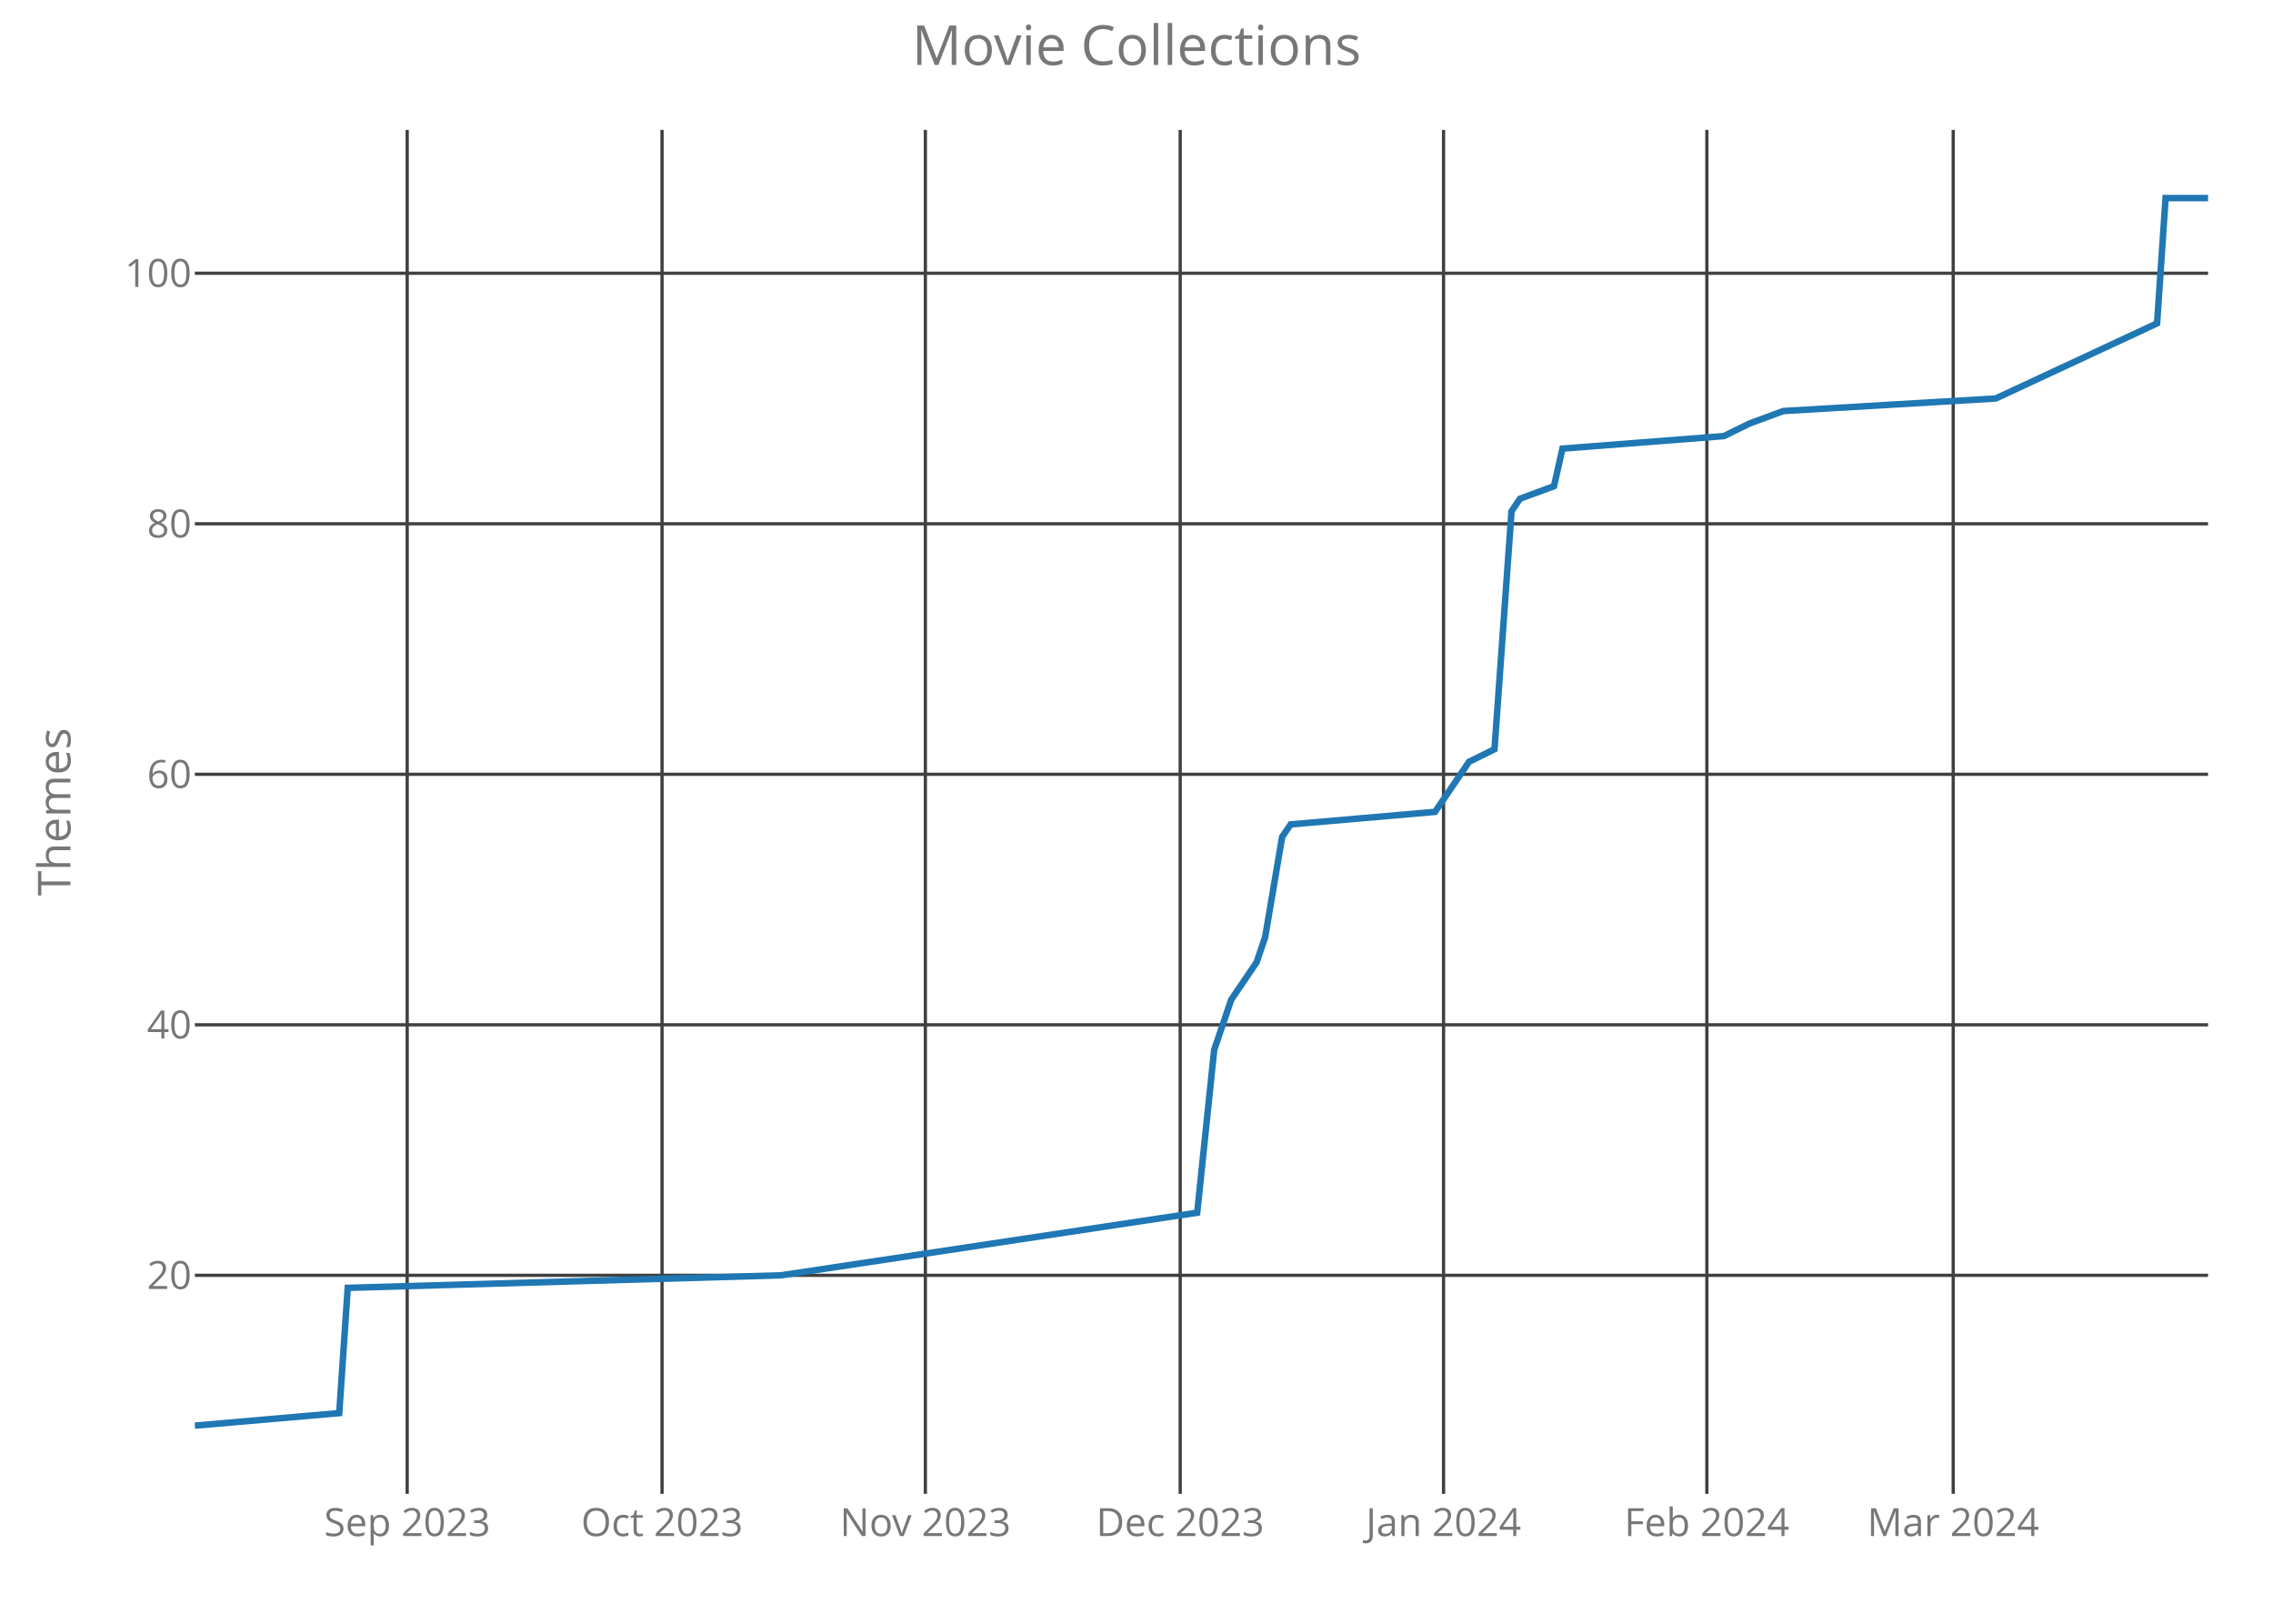
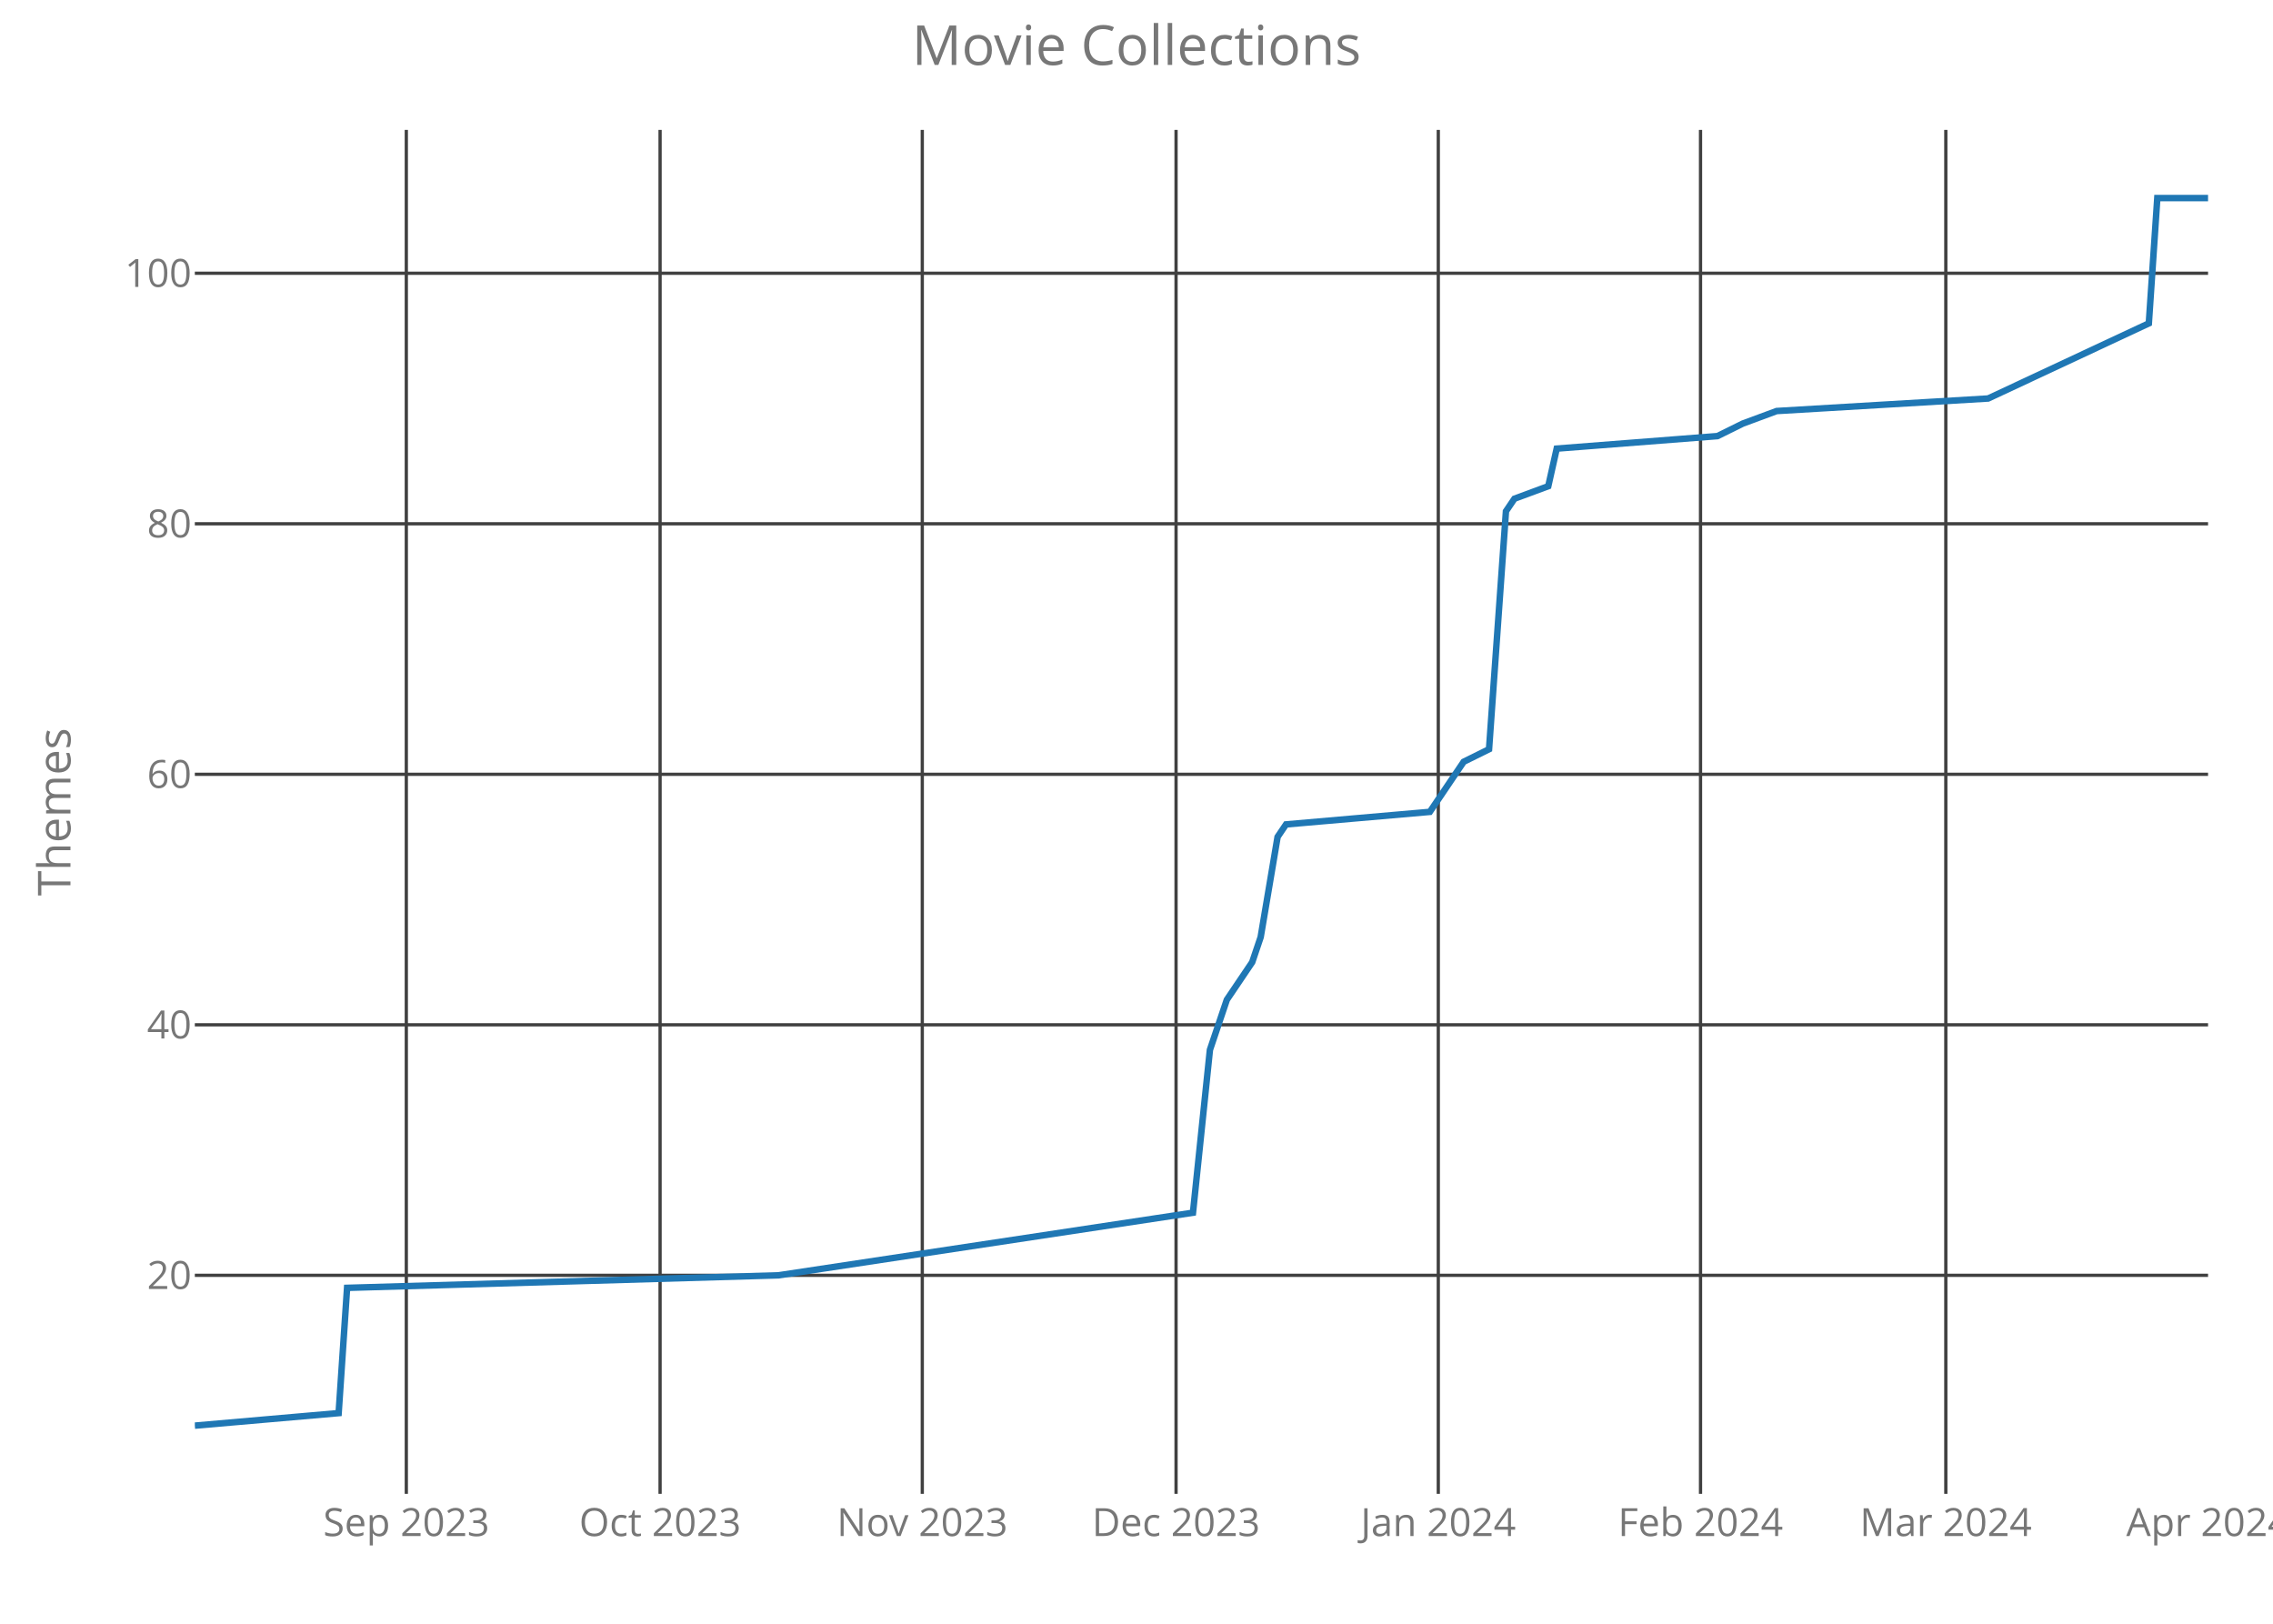
<svg xmlns="http://www.w3.org/2000/svg" class="main-svg" width="700" height="500" style="" viewBox="0 0 700 500">
  <rect x="0" y="0" width="700" height="500" style="fill: rgb(0, 0, 0); fill-opacity: 0;" />
-   <defs id="defs-17d6b9">
+   <defs id="defs-1e3365">
    <g class="clips">
-       <clipPath id="clip17d6b9xyplot" class="plotclip">
+       <clipPath id="clip1e3365xyplot" class="plotclip">
        <rect width="620" height="420" />
      </clipPath>
-       <clipPath class="axesclip" id="clip17d6b9x">
+       <clipPath class="axesclip" id="clip1e3365x">
        <rect x="60" y="0" width="620" height="500" />
      </clipPath>
-       <clipPath class="axesclip" id="clip17d6b9y">
+       <clipPath class="axesclip" id="clip1e3365y">
        <rect x="0" y="40" width="700" height="420" />
      </clipPath>
-       <clipPath class="axesclip" id="clip17d6b9xy">
+       <clipPath class="axesclip" id="clip1e3365xy">
        <rect x="60" y="40" width="620" height="420" />
      </clipPath>
    </g>
    <g class="gradients" />
  </defs>
  <g class="bglayer">
    <rect class="bg" x="60" y="40" width="620" height="420" style="fill: rgb(0, 0, 0); fill-opacity: 0; stroke-width: 0;" />
  </g>
  <g class="layer-below">
    <g class="imagelayer" />
    <g class="shapelayer" />
  </g>
  <g class="cartesianlayer">
    <g class="subplot xy">
      <g class="layer-subplot">
        <g class="shapelayer" />
        <g class="imagelayer" />
      </g>
      <g class="gridlayer">
        <g class="x">
-           <path class="xgrid crisp" transform="translate(125.4,0)" d="M0,40v420" style="stroke: rgb(64, 64, 64); stroke-opacity: 1; stroke-width: 1px;" />
-           <path class="xgrid crisp" transform="translate(203.88,0)" d="M0,40v420" style="stroke: rgb(64, 64, 64); stroke-opacity: 1; stroke-width: 1px;" />
-           <path class="xgrid crisp" transform="translate(284.98,0)" d="M0,40v420" style="stroke: rgb(64, 64, 64); stroke-opacity: 1; stroke-width: 1px;" />
-           <path class="xgrid crisp" transform="translate(363.46,0)" d="M0,40v420" style="stroke: rgb(64, 64, 64); stroke-opacity: 1; stroke-width: 1px;" />
-           <path class="xgrid crisp" transform="translate(444.56,0)" d="M0,40v420" style="stroke: rgb(64, 64, 64); stroke-opacity: 1; stroke-width: 1px;" />
-           <path class="xgrid crisp" transform="translate(525.65,0)" d="M0,40v420" style="stroke: rgb(64, 64, 64); stroke-opacity: 1; stroke-width: 1px;" />
-           <path class="xgrid crisp" transform="translate(601.52,0)" d="M0,40v420" style="stroke: rgb(64, 64, 64); stroke-opacity: 1; stroke-width: 1px;" />
+           <path class="xgrid crisp" transform="translate(125.13,0)" d="M0,40v420" style="stroke: rgb(64, 64, 64); stroke-opacity: 1; stroke-width: 1px;" />
+           <path class="xgrid crisp" transform="translate(203.28,0)" d="M0,40v420" style="stroke: rgb(64, 64, 64); stroke-opacity: 1; stroke-width: 1px;" />
+           <path class="xgrid crisp" transform="translate(284.03,0)" d="M0,40v420" style="stroke: rgb(64, 64, 64); stroke-opacity: 1; stroke-width: 1px;" />
+           <path class="xgrid crisp" transform="translate(362.18,0)" d="M0,40v420" style="stroke: rgb(64, 64, 64); stroke-opacity: 1; stroke-width: 1px;" />
+           <path class="xgrid crisp" transform="translate(442.94,0)" d="M0,40v420" style="stroke: rgb(64, 64, 64); stroke-opacity: 1; stroke-width: 1px;" />
+           <path class="xgrid crisp" transform="translate(523.7,0)" d="M0,40v420" style="stroke: rgb(64, 64, 64); stroke-opacity: 1; stroke-width: 1px;" />
+           <path class="xgrid crisp" transform="translate(599.24,0)" d="M0,40v420" style="stroke: rgb(64, 64, 64); stroke-opacity: 1; stroke-width: 1px;" />
        </g>
        <g class="y">
          <path class="ygrid crisp" transform="translate(0,392.71)" d="M60,0h620" style="stroke: rgb(64, 64, 64); stroke-opacity: 1; stroke-width: 1px;" />
          <path class="ygrid crisp" transform="translate(0,315.57)" d="M60,0h620" style="stroke: rgb(64, 64, 64); stroke-opacity: 1; stroke-width: 1px;" />
          <path class="ygrid crisp" transform="translate(0,238.43)" d="M60,0h620" style="stroke: rgb(64, 64, 64); stroke-opacity: 1; stroke-width: 1px;" />
          <path class="ygrid crisp" transform="translate(0,161.29)" d="M60,0h620" style="stroke: rgb(64, 64, 64); stroke-opacity: 1; stroke-width: 1px;" />
          <path class="ygrid crisp" transform="translate(0,84.14)" d="M60,0h620" style="stroke: rgb(64, 64, 64); stroke-opacity: 1; stroke-width: 1px;" />
        </g>
      </g>
      <g class="zerolinelayer" />
      <path class="xlines-below crisp" d="M0,0" style="fill: none;" />
      <path class="ylines-below crisp" d="M0,0" style="fill: none;" />
      <g class="overlines-below" />
      <g class="xaxislayer-below">
        <g class="xtick">
-           <text text-anchor="middle" x="0" y="473" transform="translate(125.4,0)" style="font-family: 'Open Sans'; font-size: 12px; fill: rgb(119, 119, 119); fill-opacity: 1; white-space: pre;">Sep 2023</text>
+           <text text-anchor="middle" x="0" y="473" transform="translate(125.13,0)" style="font-family: 'Open Sans'; font-size: 12px; fill: rgb(119, 119, 119); fill-opacity: 1; white-space: pre;">Sep 2023</text>
        </g>
        <g class="xtick">
-           <text text-anchor="middle" x="0" y="473" transform="translate(203.88,0)" style="font-family: 'Open Sans'; font-size: 12px; fill: rgb(119, 119, 119); fill-opacity: 1; white-space: pre;">Oct 2023</text>
+           <text text-anchor="middle" x="0" y="473" transform="translate(203.28,0)" style="font-family: 'Open Sans'; font-size: 12px; fill: rgb(119, 119, 119); fill-opacity: 1; white-space: pre;">Oct 2023</text>
        </g>
        <g class="xtick">
-           <text text-anchor="middle" x="0" y="473" transform="translate(284.98,0)" style="font-family: 'Open Sans'; font-size: 12px; fill: rgb(119, 119, 119); fill-opacity: 1; white-space: pre;">Nov 2023</text>
+           <text text-anchor="middle" x="0" y="473" transform="translate(284.03,0)" style="font-family: 'Open Sans'; font-size: 12px; fill: rgb(119, 119, 119); fill-opacity: 1; white-space: pre;">Nov 2023</text>
        </g>
        <g class="xtick">
-           <text text-anchor="middle" x="0" y="473" transform="translate(363.46,0)" style="font-family: 'Open Sans'; font-size: 12px; fill: rgb(119, 119, 119); fill-opacity: 1; white-space: pre;">Dec 2023</text>
+           <text text-anchor="middle" x="0" y="473" transform="translate(362.18,0)" style="font-family: 'Open Sans'; font-size: 12px; fill: rgb(119, 119, 119); fill-opacity: 1; white-space: pre;">Dec 2023</text>
        </g>
        <g class="xtick">
-           <text text-anchor="middle" x="0" y="473" transform="translate(444.56,0)" style="font-family: 'Open Sans'; font-size: 12px; fill: rgb(119, 119, 119); fill-opacity: 1; white-space: pre;">Jan 2024</text>
+           <text text-anchor="middle" x="0" y="473" transform="translate(442.94,0)" style="font-family: 'Open Sans'; font-size: 12px; fill: rgb(119, 119, 119); fill-opacity: 1; white-space: pre;">Jan 2024</text>
        </g>
        <g class="xtick">
-           <text text-anchor="middle" x="0" y="473" transform="translate(525.65,0)" style="font-family: 'Open Sans'; font-size: 12px; fill: rgb(119, 119, 119); fill-opacity: 1; white-space: pre;">Feb 2024</text>
+           <text text-anchor="middle" x="0" y="473" transform="translate(523.7,0)" style="font-family: 'Open Sans'; font-size: 12px; fill: rgb(119, 119, 119); fill-opacity: 1; white-space: pre;">Feb 2024</text>
        </g>
        <g class="xtick">
-           <text text-anchor="middle" x="0" y="473" transform="translate(601.52,0)" style="font-family: 'Open Sans'; font-size: 12px; fill: rgb(119, 119, 119); fill-opacity: 1; white-space: pre;">Mar 2024</text>
+           <text text-anchor="middle" x="0" y="473" transform="translate(599.24,0)" style="font-family: 'Open Sans'; font-size: 12px; fill: rgb(119, 119, 119); fill-opacity: 1; white-space: pre;">Mar 2024</text>
+         </g>
+         <g class="xtick">
+           <text text-anchor="middle" x="0" y="473" transform="translate(680,0)" style="font-family: 'Open Sans'; font-size: 12px; fill: rgb(119, 119, 119); fill-opacity: 1; white-space: pre;">Apr 2024</text>
        </g>
      </g>
      <g class="yaxislayer-below">
        <g class="ytick">
          <text text-anchor="end" x="59" y="4.2" transform="translate(0,392.71)" style="font-family: 'Open Sans'; font-size: 12px; fill: rgb(119, 119, 119); fill-opacity: 1; white-space: pre;">20</text>
        </g>
        <g class="ytick">
          <text text-anchor="end" x="59" y="4.2" transform="translate(0,315.57)" style="font-family: 'Open Sans'; font-size: 12px; fill: rgb(119, 119, 119); fill-opacity: 1; white-space: pre;">40</text>
        </g>
        <g class="ytick">
          <text text-anchor="end" x="59" y="4.2" transform="translate(0,238.43)" style="font-family: 'Open Sans'; font-size: 12px; fill: rgb(119, 119, 119); fill-opacity: 1; white-space: pre;">60</text>
        </g>
        <g class="ytick">
          <text text-anchor="end" x="59" y="4.2" transform="translate(0,161.29)" style="font-family: 'Open Sans'; font-size: 12px; fill: rgb(119, 119, 119); fill-opacity: 1; white-space: pre;">80</text>
        </g>
        <g class="ytick">
          <text text-anchor="end" x="59" y="4.2" transform="translate(0,84.14)" style="font-family: 'Open Sans'; font-size: 12px; fill: rgb(119, 119, 119); fill-opacity: 1; white-space: pre;">100</text>
        </g>
      </g>
      <g class="overaxes-below" />
-       <g class="plot" transform="translate(60,40)" clip-path="url('#clip17d6b9xyplot')">
+       <g class="plot" transform="translate(60,40)" clip-path="url('#clip1e3365xyplot')">
        <g class="scatterlayer mlayer">
-           <g class="trace scatter tracef2945d" style="stroke-miterlimit: 2; opacity: 1;">
+           <g class="trace scatter trace3b5657" style="stroke-miterlimit: 2; opacity: 1;">
            <g class="fills" />
            <g class="errorbars" />
            <g class="lines">
-               <path class="js-line" d="M0,399L44.47,395.14L47.09,356.57L180.51,352.71L308.69,333.43L313.92,283.29L319.16,267.86L327,256.29L329.62,248.57L334.85,217.71L337.47,213.86L381.94,210L389.79,198.43L392.41,194.57L400.25,190.71L405.49,117.43L408.1,113.57L418.57,109.71L421.18,98.14L470.89,94.29L478.73,90.43L489.2,86.57L554.6,82.71L604.3,59.57L606.92,21L620,21" style="vector-effect: non-scaling-stroke; fill: none; stroke: rgb(31, 119, 180); stroke-opacity: 1; stroke-width: 2px; opacity: 1;" />
+               <path class="js-line" d="M0,399L44.29,395.14L46.89,356.57L179.75,352.71L307.39,333.43L312.61,283.29L317.82,267.86L325.63,256.29L328.24,248.57L333.45,217.71L336.05,213.86L380.34,210L388.15,198.43L390.76,194.57L398.57,190.71L403.78,117.43L406.39,113.57L416.81,109.71L419.41,98.14L468.91,94.29L476.72,90.43L487.14,86.57L552.27,82.71L601.76,59.57L604.37,21L620,21" style="vector-effect: non-scaling-stroke; fill: none; stroke: rgb(31, 119, 180); stroke-opacity: 1; stroke-width: 2px; opacity: 1;" />
            </g>
            <g class="points" />
            <g class="text" />
          </g>
        </g>
      </g>
      <g class="overplot" />
      <path class="xlines-above" />
      <path class="ylines-above" />
      <g class="overlines-above" />
      <g class="xaxislayer-above" />
      <g class="yaxislayer-above" />
      <g class="overaxes-above" />
    </g>
  </g>
  <g class="polarlayer" />
  <g class="ternarylayer" />
  <g class="geolayer" />
  <g class="funnelarealayer" />
  <g class="pielayer" />
  <g class="treemaplayer" />
  <g class="sunburstlayer" />
  <g class="glimages" />
-   <defs id="topdefs-17d6b9">
+   <defs id="topdefs-1e3365">
    <g class="clips" />
  </defs>
  <g class="layer-above">
    <g class="imagelayer" />
    <g class="shapelayer" />
  </g>
  <g class="infolayer">
    <g class="g-gtitle">
      <text class="gtitle" x="350" y="20" text-anchor="middle" dy="0em" style="font-family: 'Open Sans'; font-size: 17px; fill: rgb(119, 119, 119); opacity: 1; font-weight: normal; white-space: pre;">Movie Collections</text>
    </g>
    <g class="g-xtitle" />
    <g class="g-ytitle">
      <text class="ytitle" transform="rotate(-90,21.7,250)" x="21.7" y="250" text-anchor="middle" style="font-family: 'Open Sans'; font-size: 14px; fill: rgb(119, 119, 119); opacity: 1; font-weight: normal; white-space: pre;">Themes</text>
    </g>
  </g>
</svg>
